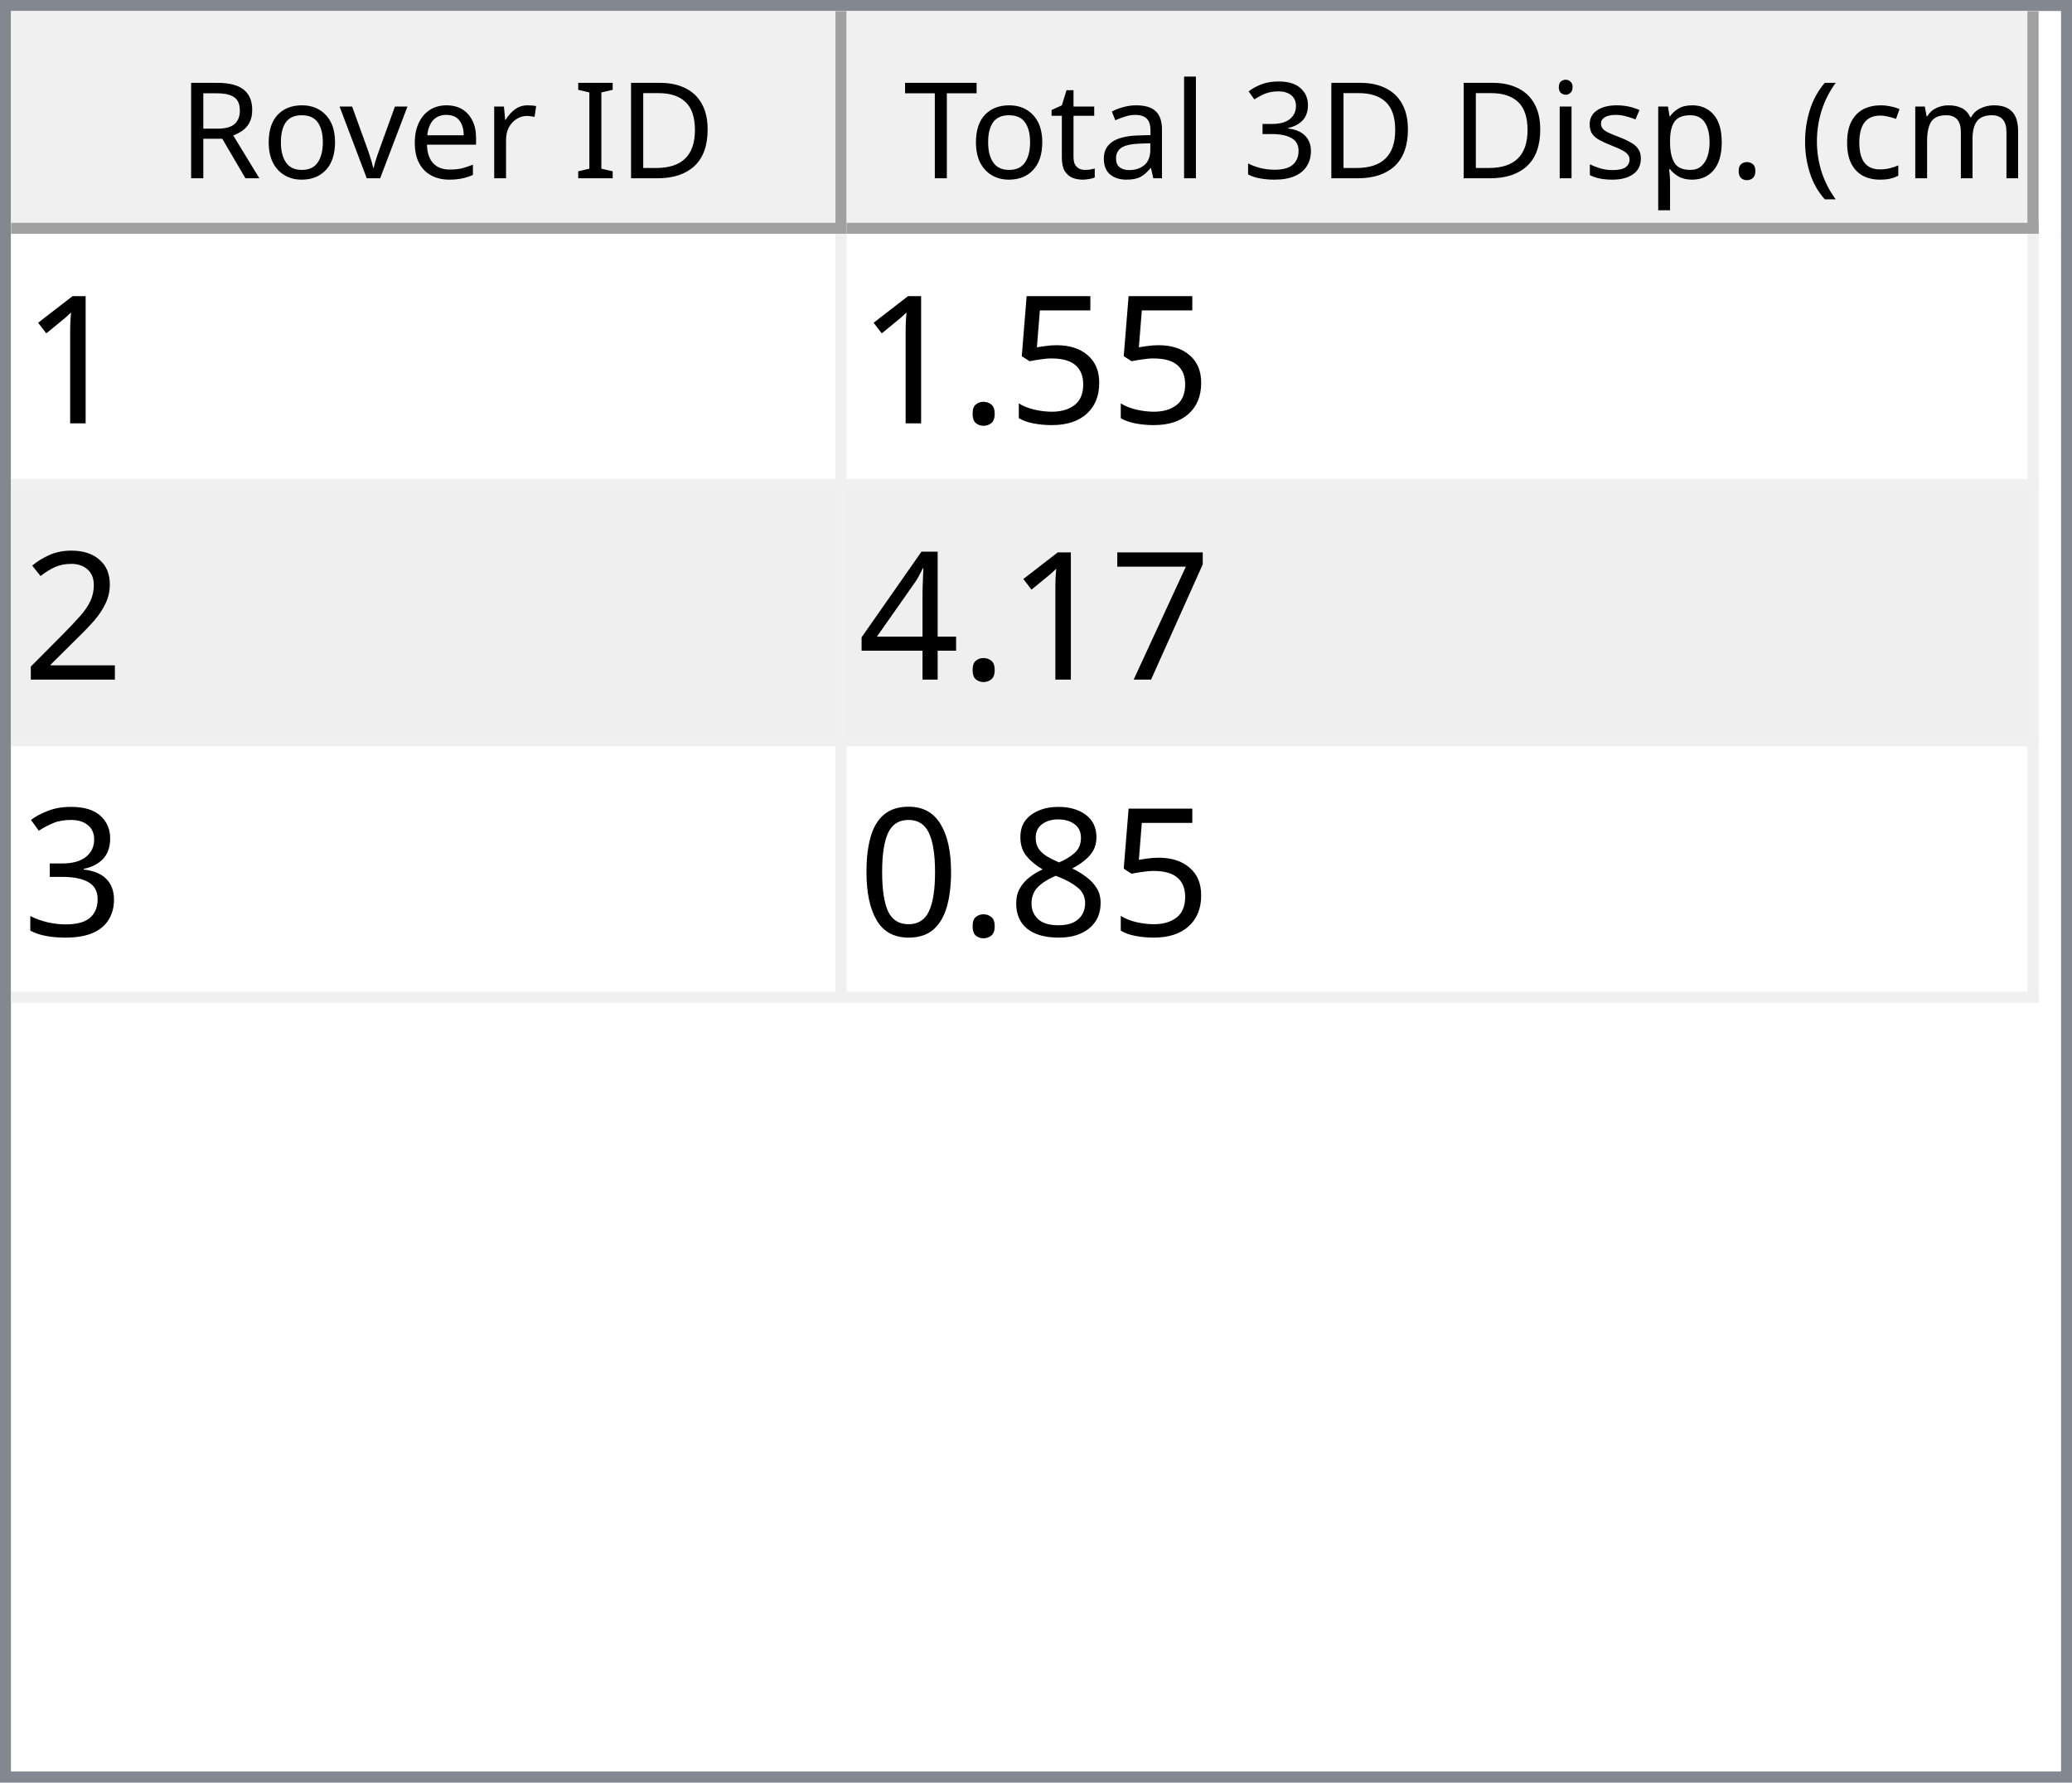
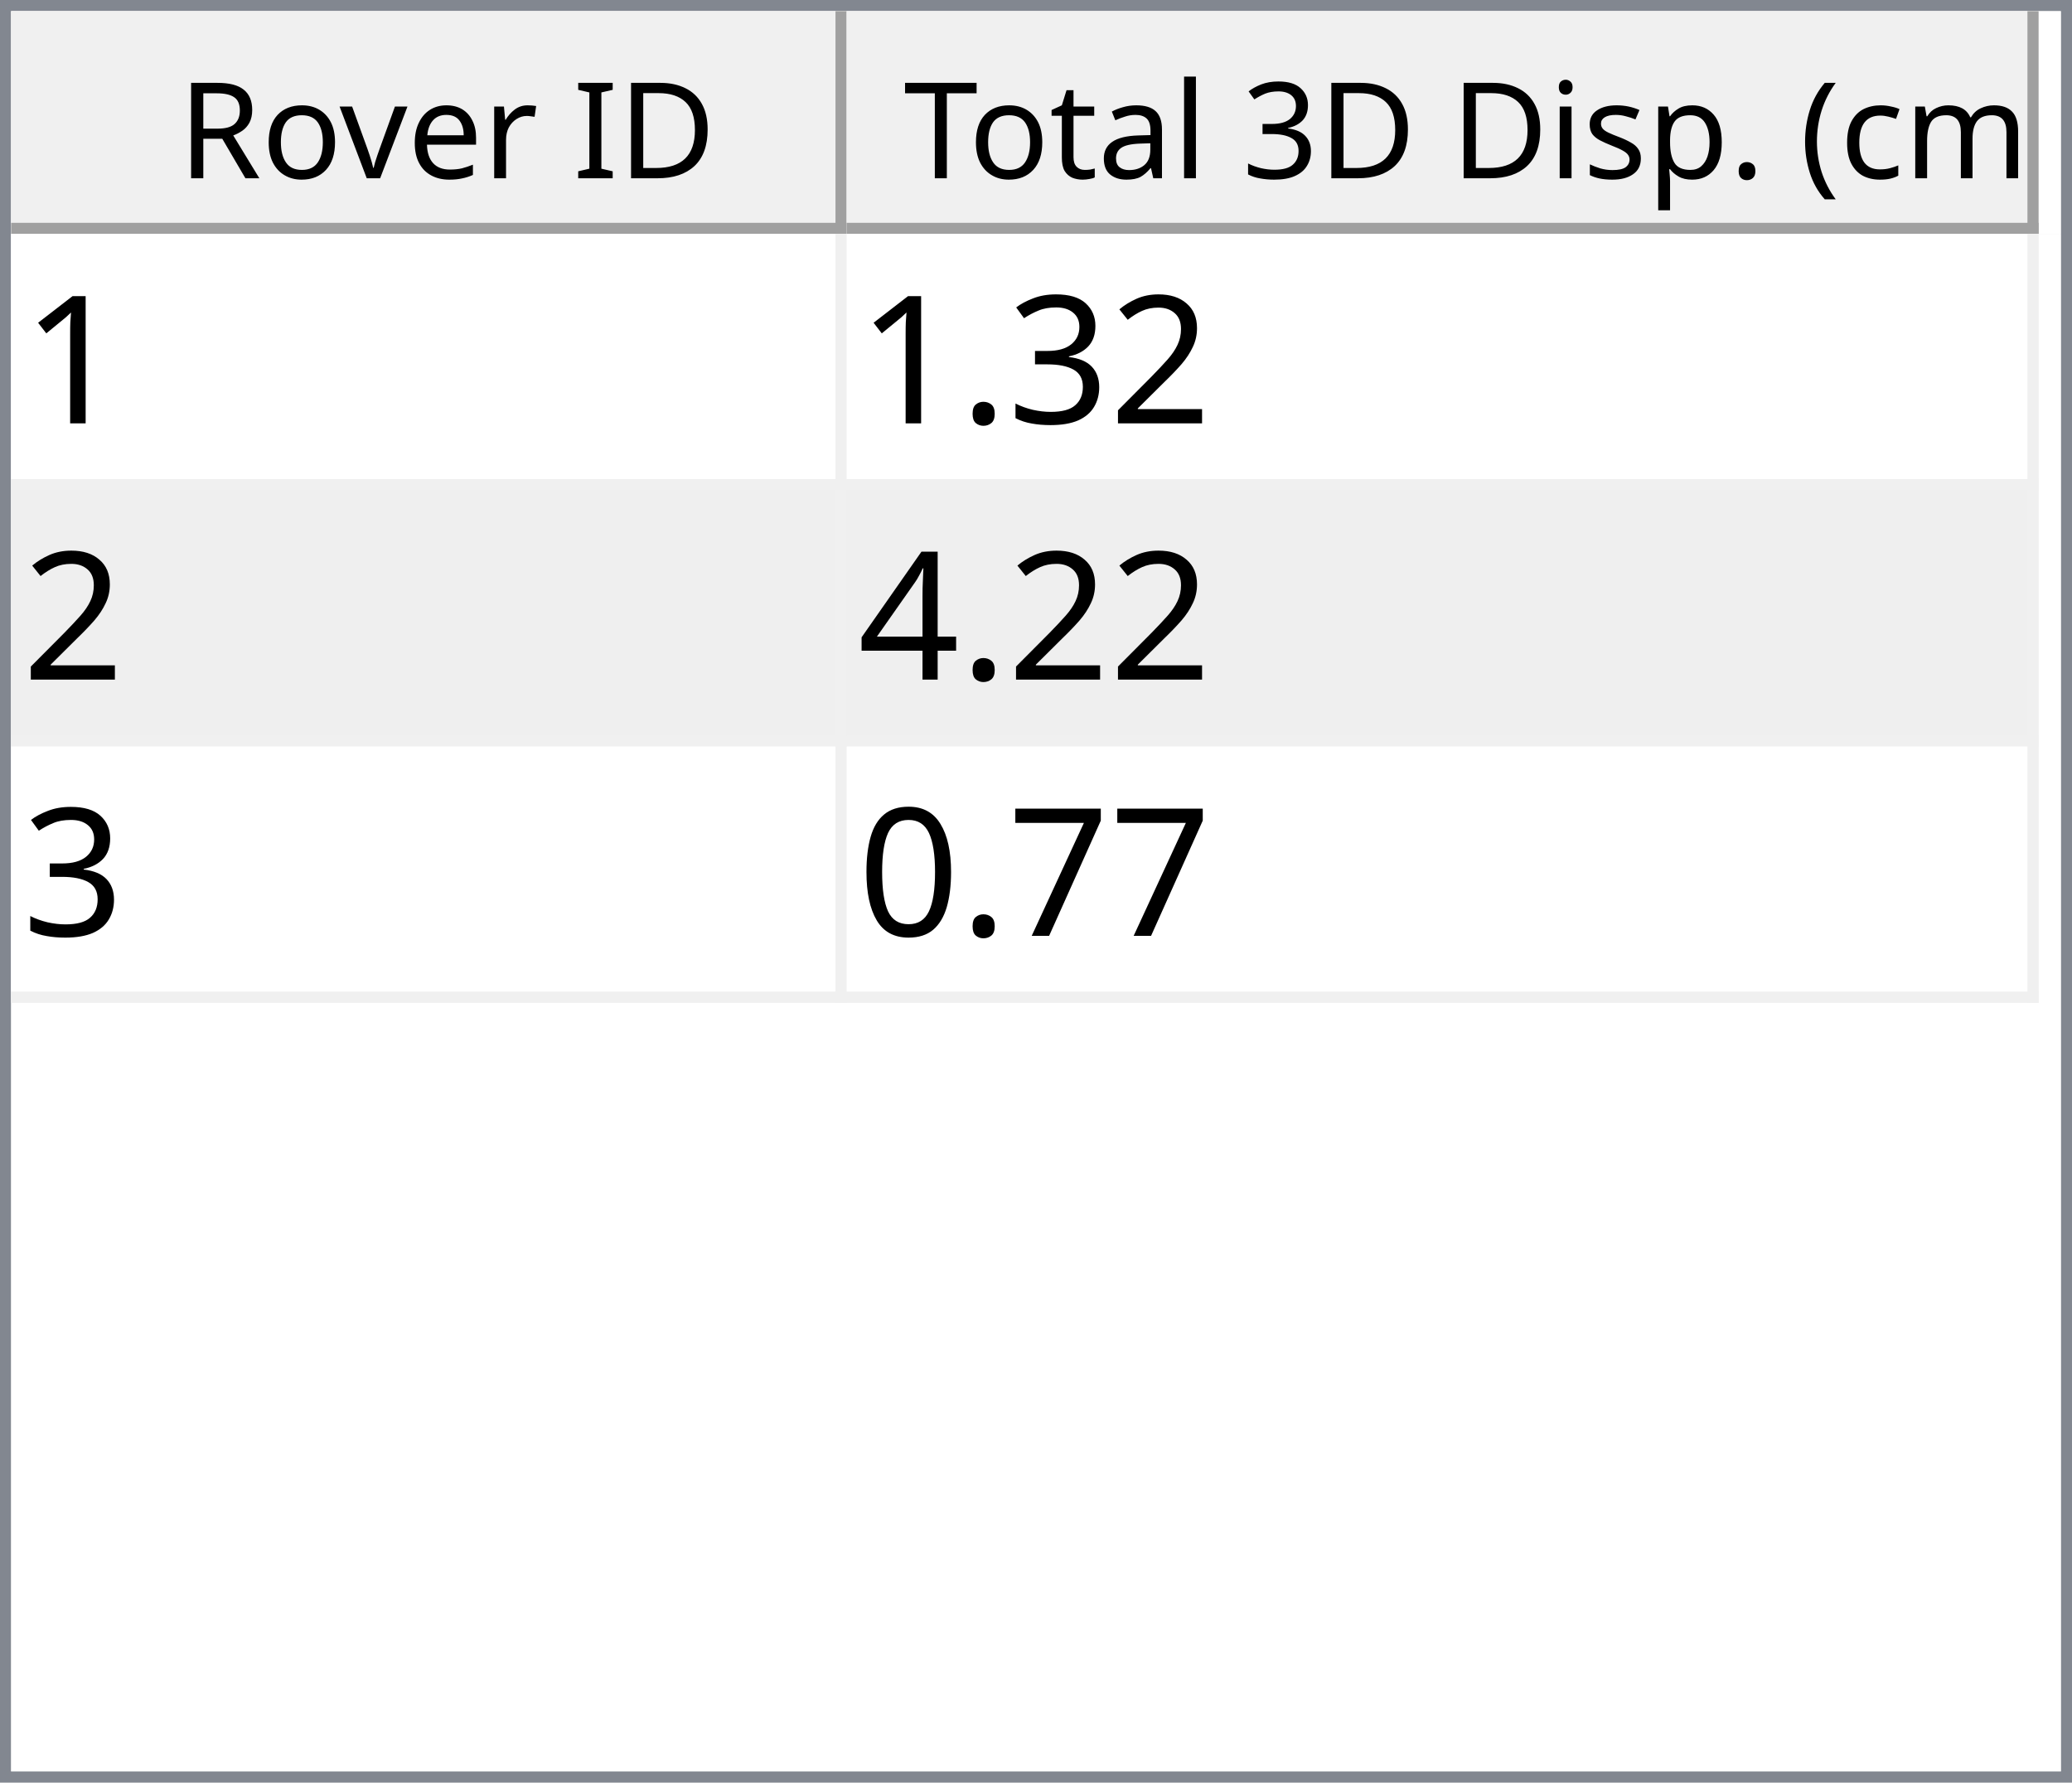
<svg xmlns="http://www.w3.org/2000/svg" style="fill-opacity:1; color-rendering:auto; color-interpolation:auto; text-rendering:auto; stroke:black; stroke-linecap:square; stroke-miterlimit:10; shape-rendering:auto; stroke-opacity:1; fill:black; stroke-dasharray:none; font-weight:normal; stroke-width:1; font-family:'Dialog'; font-style:normal; stroke-linejoin:miter; font-size:12px; stroke-dashoffset:0; image-rendering:auto;" width="186" height="160">
  <defs id="genericDefs" />
  <g>
    <defs id="defs1">
      <clipPath clipPathUnits="userSpaceOnUse" id="clipPath1">
        <path d="M0 0 L186 0 L186 160 L0 160 L0 0 Z" />
      </clipPath>
      <clipPath clipPathUnits="userSpaceOnUse" id="clipPath2">
        <path d="M0 0 L0 160 L186 160 L186 0 Z" />
      </clipPath>
      <clipPath clipPathUnits="userSpaceOnUse" id="clipPath3">
        <path d="M0 0 L0 20 L184 20 L184 0 Z" />
      </clipPath>
      <clipPath clipPathUnits="userSpaceOnUse" id="clipPath4">
        <path d="M0 0 L0 20 L75 20 L75 0 Z" />
      </clipPath>
      <clipPath clipPathUnits="userSpaceOnUse" id="clipPath5">
        <path d="M1 1 L1 19 L74 19 L74 1 Z" />
      </clipPath>
      <clipPath clipPathUnits="userSpaceOnUse" id="clipPath6">
        <path d="M0 0 L0 18 L73 18 L73 0 Z" />
      </clipPath>
      <clipPath clipPathUnits="userSpaceOnUse" id="clipPath7">
        <path d="M-0.5 -0.5 L-0.5 19.5 L74.5 19.5 L74.5 -0.5 Z" />
      </clipPath>
      <clipPath clipPathUnits="userSpaceOnUse" id="clipPath8">
        <path d="M0 0 L0 20 L107 20 L107 0 Z" />
      </clipPath>
      <clipPath clipPathUnits="userSpaceOnUse" id="clipPath9">
        <path d="M1 1 L1 19 L106 19 L106 1 Z" />
      </clipPath>
      <clipPath clipPathUnits="userSpaceOnUse" id="clipPath10">
        <path d="M0 0 L0 18 L105 18 L105 0 Z" />
      </clipPath>
      <clipPath clipPathUnits="userSpaceOnUse" id="clipPath11">
        <path d="M-0.5 -0.5 L-0.5 19.5 L106.5 19.5 L106.5 -0.5 Z" />
      </clipPath>
      <clipPath clipPathUnits="userSpaceOnUse" id="clipPath12">
        <path d="M0 0 L0 138 L184 138 L184 0 Z" />
      </clipPath>
      <clipPath clipPathUnits="userSpaceOnUse" id="clipPath13">
        <path d="M0 0 L0 69 L182 69 L182 0 Z" />
      </clipPath>
      <clipPath clipPathUnits="userSpaceOnUse" id="clipPath14">
        <path d="M-0.5 -0.5 L-0.5 68.5 L181.5 68.5 L181.5 -0.5 Z" />
      </clipPath>
      <clipPath clipPathUnits="userSpaceOnUse" id="clipPath15">
        <path d="M0 0 L0 22 L74 22 L74 0 Z" />
      </clipPath>
      <clipPath clipPathUnits="userSpaceOnUse" id="clipPath16">
        <path d="M0 0 L0 22 L106 22 L106 0 Z" />
      </clipPath>
      <font horiz-adv-x="64.551" id="font1">
        <font-face ascent="107.91" descent="25.098" units-per-em="100" style="font-style:normal; font-family:Segoe UI; font-weight:normal;" />
        <missing-glyph horiz-adv-x="64.551" d="M8.109 0 L8.109 68.266 L56.453 68.266 L56.453 0 L8.109 0 ZM15.328 7.234 L49.219 7.234 L49.219 61.031 L15.328 61.031 L15.328 7.234 Z" />
        <glyph unicode="D" horiz-adv-x="70.117" d="M9.188 0 L9.188 70.016 L28.516 70.016 Q65.531 70.016 65.531 35.891 Q65.531 19.672 55.25 9.836 Q44.969 0 27.734 0 L9.188 0 ZM17.391 62.594 L17.391 7.422 L27.828 7.422 Q41.609 7.422 49.273 14.797 Q56.938 22.172 56.938 35.688 Q56.938 62.594 28.328 62.594 L17.391 62.594 Z" />
        <glyph unicode="I" horiz-adv-x="26.611" d="M17.391 0 L9.188 0 L9.188 70.016 L17.391 70.016 L17.391 0 Z" />
        <glyph unicode=" " horiz-adv-x="27.393" d="" />
        <glyph unicode="r" horiz-adv-x="34.766" d="M34.188 41.891 Q32.078 43.5 28.125 43.5 Q23 43.5 19.555 38.672 Q16.109 33.844 16.109 25.484 L16.109 0 L8.109 0 L8.109 50 L16.109 50 L16.109 39.703 L16.312 39.703 Q18.016 44.969 21.531 47.922 Q25.047 50.875 29.391 50.875 Q32.516 50.875 34.188 50.203 L34.188 41.891 Z" />
        <glyph unicode="e" horiz-adv-x="52.295" d="M48.297 23 L12.984 23 Q13.188 14.656 17.484 10.109 Q21.781 5.562 29.297 5.562 Q37.75 5.562 44.828 11.141 L44.828 3.609 Q38.234 -1.172 27.391 -1.172 Q16.797 -1.172 10.742 5.641 Q4.688 12.453 4.688 24.812 Q4.688 36.469 11.305 43.82 Q17.922 51.172 27.734 51.172 Q37.547 51.172 42.922 44.828 Q48.297 38.484 48.297 27.203 L48.297 23 ZM40.094 29.781 Q40.047 36.719 36.75 40.578 Q33.453 44.438 27.594 44.438 Q21.922 44.438 17.969 40.383 Q14.016 36.328 13.094 29.781 L40.094 29.781 Z" />
        <glyph unicode="v" horiz-adv-x="47.9" d="M47.406 50 L27.484 0 L19.625 0 L0.688 50 L9.469 50 L22.172 13.672 Q23.578 9.672 23.922 6.688 L24.125 6.688 Q24.609 10.453 25.688 13.484 L38.969 50 L47.406 50 Z" />
        <glyph unicode="o" horiz-adv-x="58.594" d="M29 -1.172 Q17.922 -1.172 11.305 5.836 Q4.688 12.844 4.688 24.422 Q4.688 37.016 11.57 44.094 Q18.453 51.172 30.172 51.172 Q41.359 51.172 47.633 44.289 Q53.906 37.406 53.906 25.203 Q53.906 13.234 47.141 6.031 Q40.375 -1.172 29 -1.172 ZM29.594 44.438 Q21.875 44.438 17.383 39.188 Q12.891 33.938 12.891 24.703 Q12.891 15.828 17.43 10.695 Q21.969 5.562 29.594 5.562 Q37.359 5.562 41.531 10.594 Q45.703 15.625 45.703 24.906 Q45.703 34.281 41.531 39.359 Q37.359 44.438 29.594 44.438 Z" />
        <glyph unicode="R" horiz-adv-x="59.814" d="M59.375 0 L49.609 0 L37.891 19.625 Q36.281 22.359 34.766 24.289 Q33.25 26.219 31.664 27.438 Q30.078 28.656 28.25 29.219 Q26.422 29.781 24.125 29.781 L17.391 29.781 L17.391 0 L9.188 0 L9.188 70.016 L30.078 70.016 Q34.672 70.016 38.555 68.867 Q42.438 67.719 45.289 65.375 Q48.141 63.031 49.758 59.547 Q51.375 56.062 51.375 51.375 Q51.375 47.703 50.273 44.656 Q49.172 41.609 47.148 39.211 Q45.125 36.812 42.266 35.133 Q39.406 33.453 35.844 32.516 L35.844 32.328 Q37.594 31.547 38.891 30.547 Q40.188 29.547 41.359 28.18 Q42.531 26.812 43.68 25.078 Q44.828 23.344 46.234 21.047 L59.375 0 ZM17.391 62.594 L17.391 37.203 L28.516 37.203 Q31.594 37.203 34.203 38.133 Q36.812 39.062 38.719 40.797 Q40.625 42.531 41.703 45.047 Q42.781 47.562 42.781 50.688 Q42.781 56.297 39.141 59.445 Q35.5 62.594 28.609 62.594 L17.391 62.594 Z" />
        <glyph unicode=")" horiz-adv-x="30.176" d="M8.297 -15.922 L1.172 -15.922 Q16.406 2.344 16.406 26.812 Q16.406 51.469 1.078 70.016 L8.297 70.016 Q23.531 52.156 23.531 26.703 Q23.531 1.375 8.297 -15.922 Z" />
        <glyph unicode="m" horiz-adv-x="86.133" d="M79.109 0 L71.094 0 L71.094 28.719 Q71.094 37.016 68.531 40.727 Q65.969 44.438 59.906 44.438 Q54.781 44.438 51.195 39.75 Q47.609 35.062 47.609 28.516 L47.609 0 L39.594 0 L39.594 29.688 Q39.594 44.438 28.219 44.438 Q22.953 44.438 19.531 40.016 Q16.109 35.594 16.109 28.516 L16.109 0 L8.109 0 L8.109 50 L16.109 50 L16.109 42.094 L16.312 42.094 Q21.625 51.172 31.844 51.172 Q36.969 51.172 40.773 48.312 Q44.578 45.453 46 40.828 Q51.562 51.172 62.594 51.172 Q79.109 51.172 79.109 30.812 L79.109 0 Z" />
        <glyph unicode="c" horiz-adv-x="46.191" d="M42.188 2.297 Q36.422 -1.172 28.516 -1.172 Q17.828 -1.172 11.258 5.789 Q4.688 12.75 4.688 23.828 Q4.688 36.188 11.766 43.68 Q18.844 51.172 30.672 51.172 Q37.25 51.172 42.281 48.734 L42.281 40.531 Q36.719 44.438 30.375 44.438 Q22.703 44.438 17.797 38.945 Q12.891 33.453 12.891 24.516 Q12.891 15.719 17.508 10.641 Q22.125 5.562 29.891 5.562 Q36.422 5.562 42.188 9.906 L42.188 2.297 Z" />
        <glyph unicode="(" horiz-adv-x="30.176" d="M29.109 -15.922 L21.969 -15.922 Q6.844 1.375 6.844 26.703 Q6.844 52.156 21.969 70.016 L29.203 70.016 Q13.875 51.469 13.875 26.812 Q13.875 2.344 29.109 -15.922 Z" />
        <glyph unicode="." horiz-adv-x="21.68" d="M10.891 -1.078 Q8.641 -1.078 7.055 0.539 Q5.469 2.156 5.469 4.391 Q5.469 6.641 7.055 8.273 Q8.641 9.906 10.891 9.906 Q13.188 9.906 14.797 8.273 Q16.406 6.641 16.406 4.391 Q16.406 2.156 14.797 0.539 Q13.188 -1.078 10.891 -1.078 Z" />
        <glyph unicode="p" horiz-adv-x="58.789" d="M16.312 7.234 L16.109 7.234 L16.109 -23 L8.109 -23 L8.109 50 L16.109 50 L16.109 41.219 L16.312 41.219 Q22.219 51.172 33.594 51.172 Q43.266 51.172 48.688 44.461 Q54.109 37.75 54.109 26.469 Q54.109 13.922 48 6.375 Q41.891 -1.172 31.297 -1.172 Q21.578 -1.172 16.312 7.234 ZM16.109 27.391 L16.109 20.406 Q16.109 14.203 20.141 9.883 Q24.172 5.562 30.375 5.562 Q37.641 5.562 41.773 11.133 Q45.906 16.703 45.906 26.609 Q45.906 34.969 42.047 39.703 Q38.188 44.438 31.594 44.438 Q24.609 44.438 20.359 39.578 Q16.109 34.719 16.109 27.391 Z" />
        <glyph unicode="s" horiz-adv-x="42.432" d="M5.078 1.812 L5.078 10.406 Q11.625 5.562 19.484 5.562 Q30.031 5.562 30.031 12.594 Q30.031 14.594 29.125 15.992 Q28.219 17.391 26.68 18.461 Q25.141 19.531 23.07 20.383 Q21 21.234 18.609 22.172 Q15.281 23.484 12.766 24.828 Q10.25 26.172 8.57 27.859 Q6.891 29.547 6.031 31.695 Q5.172 33.844 5.172 36.719 Q5.172 40.234 6.789 42.945 Q8.406 45.656 11.086 47.484 Q13.766 49.312 17.211 50.242 Q20.656 51.172 24.312 51.172 Q30.812 51.172 35.938 48.922 L35.938 40.828 Q30.422 44.438 23.25 44.438 Q21 44.438 19.195 43.922 Q17.391 43.406 16.094 42.477 Q14.797 41.547 14.086 40.258 Q13.375 38.969 13.375 37.406 Q13.375 35.453 14.086 34.133 Q14.797 32.812 16.164 31.789 Q17.531 30.766 19.484 29.938 Q21.438 29.109 23.922 28.125 Q27.25 26.859 29.883 25.516 Q32.516 24.172 34.375 22.484 Q36.234 20.797 37.234 18.602 Q38.234 16.406 38.234 13.375 Q38.234 9.672 36.602 6.938 Q34.969 4.203 32.234 2.398 Q29.5 0.594 25.93 -0.289 Q22.359 -1.172 18.453 -1.172 Q10.75 -1.172 5.078 1.812 Z" />
        <glyph unicode="i" horiz-adv-x="24.219" d="M12.203 62.703 Q10.062 62.703 8.547 64.164 Q7.031 65.625 7.031 67.875 Q7.031 70.125 8.547 71.609 Q10.062 73.094 12.203 73.094 Q14.406 73.094 15.945 71.609 Q17.484 70.125 17.484 67.875 Q17.484 65.719 15.945 64.211 Q14.406 62.703 12.203 62.703 ZM16.109 0 L8.109 0 L8.109 50 L16.109 50 L16.109 0 Z" />
        <glyph unicode="3" horiz-adv-x="53.906" d="M46.531 19.828 Q46.531 15.094 44.75 11.211 Q42.969 7.328 39.719 4.57 Q36.469 1.812 31.93 0.297 Q27.391 -1.219 21.922 -1.219 Q11.922 -1.219 6 2.594 L6 11.188 Q13.094 5.609 22.219 5.609 Q25.875 5.609 28.828 6.539 Q31.781 7.469 33.906 9.227 Q36.031 10.984 37.18 13.477 Q38.328 15.969 38.328 19.094 Q38.328 32.812 18.797 32.812 L12.984 32.812 L12.984 39.594 L18.5 39.594 Q35.797 39.594 35.797 52.484 Q35.797 64.406 22.609 64.406 Q15.188 64.406 8.688 59.422 L8.688 67.188 Q15.375 71.188 24.609 71.188 Q29 71.188 32.57 69.969 Q36.141 68.75 38.68 66.555 Q41.219 64.359 42.609 61.281 Q44 58.203 44 54.5 Q44 40.672 30.031 36.719 L30.031 36.531 Q33.594 36.141 36.625 34.797 Q39.656 33.453 41.852 31.305 Q44.047 29.156 45.289 26.25 Q46.531 23.344 46.531 19.828 Z" />
        <glyph unicode="l" horiz-adv-x="24.219" d="M16.109 0 L8.109 0 L8.109 74.031 L16.109 74.031 L16.109 0 Z" />
        <glyph unicode="a" horiz-adv-x="50.879" d="M43.891 0 L35.891 0 L35.891 7.812 L35.688 7.812 Q30.469 -1.172 20.312 -1.172 Q12.844 -1.172 8.617 2.781 Q4.391 6.734 4.391 13.281 Q4.391 27.297 20.906 29.594 L35.891 31.688 Q35.891 44.438 25.594 44.438 Q16.547 44.438 9.281 38.281 L9.281 46.484 Q16.656 51.172 26.266 51.172 Q43.891 51.172 43.891 32.516 L43.891 0 ZM35.891 25.297 L23.828 23.641 Q18.266 22.859 15.43 20.875 Q12.594 18.891 12.594 13.875 Q12.594 10.203 15.211 7.883 Q17.828 5.562 22.172 5.562 Q28.125 5.562 32.008 9.742 Q35.891 13.922 35.891 20.312 L35.891 25.297 Z" />
        <glyph unicode="t" horiz-adv-x="33.887" d="M31.297 0.484 Q28.469 -1.078 23.828 -1.078 Q10.688 -1.078 10.688 13.578 L10.688 43.172 L2.094 43.172 L2.094 50 L10.688 50 L10.688 62.203 L18.703 64.797 L18.703 50 L31.297 50 L31.297 43.172 L18.703 43.172 L18.703 14.984 Q18.703 9.969 20.414 7.82 Q22.125 5.672 26.078 5.672 Q29.109 5.672 31.297 7.328 L31.297 0.484 Z" />
        <glyph unicode="T" horiz-adv-x="52.393" d="M50.594 62.594 L30.375 62.594 L30.375 0 L22.172 0 L22.172 62.594 L2 62.594 L2 70.016 L50.594 70.016 L50.594 62.594 Z" />
      </font>
      <font horiz-adv-x="75.0" id="font2">
        <font-face ascent="100.537" descent="21.973" units-per-em="100" style="font-style:normal; font-family:sans-serif; font-weight:normal;" />
        <missing-glyph horiz-adv-x="75.0" d="M12.5 0 L12.5 62.5 L62.5 62.5 L62.5 0 L12.5 0 ZM14.062 1.562 L60.938 1.562 L60.938 60.938 L14.062 60.938 L14.062 1.562 Z" />
        <glyph unicode="1" horiz-adv-x="55.615" d="M37.25 0 L28.469 0 L28.469 56 Q25.297 52.984 20.141 49.953 Q14.984 46.922 10.891 45.406 L10.891 53.906 Q18.266 57.375 23.781 62.305 Q29.297 67.234 31.594 71.875 L37.25 71.875 L37.25 0 Z" />
-         <glyph unicode="5" horiz-adv-x="55.615" d="M4.156 18.75 L13.375 19.531 Q14.406 12.797 18.141 9.398 Q21.875 6 27.156 6 Q33.5 6 37.891 10.789 Q42.281 15.578 42.281 23.484 Q42.281 31 38.062 35.352 Q33.844 39.703 27 39.703 Q22.75 39.703 19.336 37.773 Q15.922 35.844 13.969 32.766 L5.719 33.844 L12.641 70.609 L48.25 70.609 L48.25 62.203 L19.672 62.203 L15.828 42.969 Q22.266 47.469 29.344 47.469 Q38.719 47.469 45.164 40.969 Q51.609 34.469 51.609 24.266 Q51.609 14.547 45.953 7.469 Q39.062 -1.219 27.156 -1.219 Q17.391 -1.219 11.211 4.25 Q5.031 9.719 4.156 18.75 Z" />
+         <glyph unicode="2" horiz-adv-x="55.615" d="M50.344 8.453 L50.344 0 L3.031 0 Q2.938 3.172 4.047 6.109 Q5.859 10.938 9.836 15.625 Q13.812 20.312 21.344 26.469 Q33.016 36.031 37.117 41.625 Q41.219 47.219 41.219 52.203 Q41.219 57.422 37.477 61.008 Q33.734 64.594 27.734 64.594 Q21.391 64.594 17.578 60.789 Q13.766 56.984 13.719 50.25 L4.688 51.172 Q5.609 61.281 11.664 66.578 Q17.719 71.875 27.938 71.875 Q38.234 71.875 44.242 66.164 Q50.25 60.453 50.25 52 Q50.25 47.703 48.492 43.555 Q46.734 39.406 42.656 34.812 Q38.578 30.219 29.109 22.219 Q21.188 15.578 18.945 13.211 Q16.703 10.844 15.234 8.453 L50.344 8.453 Z" />
+         <glyph unicode="3" horiz-adv-x="55.615" d="M4.203 18.891 L12.984 20.062 Q14.5 12.594 18.141 9.297 Q21.781 6 27 6 Q33.203 6 37.477 10.297 Q41.75 14.594 41.75 20.953 Q41.75 27 37.797 30.93 Q33.844 34.859 27.734 34.859 Q25.25 34.859 21.531 33.891 L22.516 41.609 Q23.391 41.5 23.922 41.5 Q29.547 41.5 34.039 44.43 Q38.531 47.359 38.531 53.469 Q38.531 58.297 35.258 61.477 Q31.984 64.656 26.812 64.656 Q21.688 64.656 18.266 61.43 Q14.844 58.203 13.875 51.766 L5.078 53.328 Q6.688 62.156 12.398 67.016 Q18.109 71.875 26.609 71.875 Q32.469 71.875 37.398 69.359 Q42.328 66.844 44.945 62.5 Q47.562 58.156 47.562 53.266 Q47.562 48.641 45.07 44.828 Q42.578 41.016 37.703 38.766 Q44.047 37.312 47.562 32.695 Q51.078 28.078 51.078 21.141 Q51.078 11.766 44.242 5.25 Q37.406 -1.266 26.953 -1.266 Q17.531 -1.266 11.305 4.352 Q5.078 9.969 4.203 18.891 Z" />
        <glyph unicode="." horiz-adv-x="27.783" d="M9.078 0 L9.078 10.016 L19.094 10.016 L19.094 0 L9.078 0 Z" />
-         <glyph unicode="2" horiz-adv-x="55.615" d="M50.344 8.453 L50.344 0 L3.031 0 Q2.938 3.172 4.047 6.109 Q5.859 10.938 9.836 15.625 Q13.812 20.312 21.344 26.469 Q33.016 36.031 37.117 41.625 Q41.219 47.219 41.219 52.203 Q41.219 57.422 37.477 61.008 Q33.734 64.594 27.734 64.594 Q21.391 64.594 17.578 60.789 Q13.766 56.984 13.719 50.25 L4.688 51.172 Q5.609 61.281 11.664 66.578 Q17.719 71.875 27.938 71.875 Q38.234 71.875 44.242 66.164 Q50.25 60.453 50.25 52 Q50.25 47.703 48.492 43.555 Q46.734 39.406 42.656 34.812 Q38.578 30.219 29.109 22.219 Q21.188 15.578 18.945 13.211 Q16.703 10.844 15.234 8.453 L50.344 8.453 Z" />
+         <glyph unicode="4" horiz-adv-x="55.615" d="M32.328 0 L32.328 17.141 L1.266 17.141 L1.266 25.203 L33.938 71.578 L41.109 71.578 L41.109 25.203 L50.781 25.203 L50.781 17.141 L41.109 17.141 L41.109 0 L32.328 0 ZM32.328 25.203 L32.328 57.469 L9.906 25.203 L32.328 25.203 Z" />
        <glyph unicode="7" horiz-adv-x="55.615" d="M4.734 62.203 L4.734 70.656 L51.078 70.656 L51.078 63.812 Q44.234 56.547 37.523 44.484 Q30.812 32.422 27.156 19.672 Q24.516 10.688 23.781 0 L14.75 0 Q14.891 8.453 18.062 20.414 Q21.234 32.375 27.172 43.484 Q33.109 54.594 39.797 62.203 L4.734 62.203 Z" />
-         <glyph unicode="4" horiz-adv-x="55.615" d="M32.328 0 L32.328 17.141 L1.266 17.141 L1.266 25.203 L33.938 71.578 L41.109 71.578 L41.109 25.203 L50.781 25.203 L50.781 17.141 L41.109 17.141 L41.109 0 L32.328 0 ZM32.328 25.203 L32.328 57.469 L9.906 25.203 L32.328 25.203 Z" />
-         <glyph unicode="3" horiz-adv-x="55.615" d="M4.203 18.891 L12.984 20.062 Q14.5 12.594 18.141 9.297 Q21.781 6 27 6 Q33.203 6 37.477 10.297 Q41.75 14.594 41.75 20.953 Q41.75 27 37.797 30.93 Q33.844 34.859 27.734 34.859 Q25.25 34.859 21.531 33.891 L22.516 41.609 Q23.391 41.5 23.922 41.5 Q29.547 41.5 34.039 44.43 Q38.531 47.359 38.531 53.469 Q38.531 58.297 35.258 61.477 Q31.984 64.656 26.812 64.656 Q21.688 64.656 18.266 61.43 Q14.844 58.203 13.875 51.766 L5.078 53.328 Q6.688 62.156 12.398 67.016 Q18.109 71.875 26.609 71.875 Q32.469 71.875 37.398 69.359 Q42.328 66.844 44.945 62.5 Q47.562 58.156 47.562 53.266 Q47.562 48.641 45.07 44.828 Q42.578 41.016 37.703 38.766 Q44.047 37.312 47.562 32.695 Q51.078 28.078 51.078 21.141 Q51.078 11.766 44.242 5.25 Q37.406 -1.266 26.953 -1.266 Q17.531 -1.266 11.305 4.352 Q5.078 9.969 4.203 18.891 Z" />
-         <glyph unicode="8" horiz-adv-x="55.615" d="M17.672 38.812 Q12.203 40.828 9.57 44.539 Q6.938 48.25 6.938 53.422 Q6.938 61.234 12.555 66.555 Q18.172 71.875 27.484 71.875 Q36.859 71.875 42.578 66.43 Q48.297 60.984 48.297 53.172 Q48.297 48.188 45.68 44.508 Q43.062 40.828 37.75 38.812 Q44.344 36.672 47.781 31.883 Q51.219 27.094 51.219 20.453 Q51.219 11.281 44.727 5.031 Q38.234 -1.219 27.641 -1.219 Q17.047 -1.219 10.547 5.055 Q4.047 11.328 4.047 20.703 Q4.047 27.688 7.594 32.398 Q11.141 37.109 17.672 38.812 ZM15.922 53.719 Q15.922 48.641 19.195 45.414 Q22.469 42.188 27.688 42.188 Q32.766 42.188 36.016 45.383 Q39.266 48.578 39.266 53.219 Q39.266 58.062 35.914 61.359 Q32.562 64.656 27.594 64.656 Q22.562 64.656 19.242 61.43 Q15.922 58.203 15.922 53.719 ZM13.094 20.656 Q13.094 16.891 14.875 13.375 Q16.656 9.859 20.172 7.93 Q23.688 6 27.734 6 Q34.031 6 38.133 10.055 Q42.234 14.109 42.234 20.359 Q42.234 26.703 38.016 30.859 Q33.797 35.016 27.438 35.016 Q21.234 35.016 17.164 30.914 Q13.094 26.812 13.094 20.656 Z" />
        <glyph unicode="0" horiz-adv-x="55.615" d="M4.156 35.297 Q4.156 48 6.766 55.742 Q9.375 63.484 14.523 67.68 Q19.672 71.875 27.484 71.875 Q33.25 71.875 37.594 69.555 Q41.938 67.234 44.773 62.867 Q47.609 58.5 49.219 52.227 Q50.828 45.953 50.828 35.297 Q50.828 22.703 48.242 14.969 Q45.656 7.234 40.508 3.008 Q35.359 -1.219 27.484 -1.219 Q17.141 -1.219 11.234 6.203 Q4.156 15.141 4.156 35.297 ZM13.188 35.297 Q13.188 17.672 17.312 11.836 Q21.438 6 27.484 6 Q33.547 6 37.672 11.859 Q41.797 17.719 41.797 35.297 Q41.797 52.984 37.672 58.789 Q33.547 64.594 27.391 64.594 Q21.344 64.594 17.719 59.469 Q13.188 52.938 13.188 35.297 Z" />
      </font>
    </defs>
    <g style="fill:white; stroke:white;">
      <rect x="0" y="0" width="186" style="clip-path:url(#clipPath1); stroke:none;" height="160" />
    </g>
    <g style="fill:white; text-rendering:optimizeSpeed; color-rendering:optimizeSpeed; image-rendering:optimizeSpeed; shape-rendering:crispEdges; stroke:white; color-interpolation:sRGB;">
      <rect x="0" width="186" height="160" y="0" style="stroke:none;" />
      <path style="stroke:none;" d="M0 160 L186 160 L186 0 L0 0 Z" />
    </g>
    <g style="fill:rgb(240,240,240); font-family:'Segoe UI'; stroke:rgb(240,240,240);">
      <rect x="0" y="0" width="186" style="clip-path:url(#clipPath2); stroke:none;" height="160" />
    </g>
    <g style="fill:rgb(130,135,144); font-family:'Segoe UI'; stroke:rgb(130,135,144);">
      <path d="M0 0 L186 0 L186 160 L0 160 L0 0 ZM1 1 L185 1 L185 159 L1 159 L1 1 Z" style="fill-rule:evenodd; clip-path:url(#clipPath2); stroke:none;" />
    </g>
    <g style="fill:white; font-family:'Segoe UI'; stroke:white;" transform="translate(1,1)">
      <rect x="0" y="0" width="184" style="clip-path:url(#clipPath3); stroke:none;" height="20" />
    </g>
    <g style="fill:rgb(240,240,240); font-family:'Segoe UI'; stroke:rgb(240,240,240);" transform="translate(1,1)">
      <rect x="0" y="0" width="75" style="clip-path:url(#clipPath4); stroke:none;" height="20" />
    </g>
    <g style="font-family:'Segoe UI';" transform="translate(2,2)">
      <text x="14" xml:space="preserve" y="14" style="clip-path:url(#clipPath6); stroke:none;">Rover ID</text>
    </g>
    <g style="fill:rgb(160,160,160); font-family:'Segoe UI'; stroke:rgb(160,160,160); stroke-linejoin:bevel;" transform="translate(1.5,1.5)">
      <line x1="74" x2="74" y1="0" style="fill:none; clip-path:url(#clipPath7);" y2="19" />
    </g>
    <g style="fill:rgb(160,160,160); font-family:'Segoe UI'; stroke:rgb(160,160,160); stroke-linejoin:bevel;" transform="matrix(1,0,0,1,1,1) translate(0.5,0.5)">
      <line x1="0" x2="74" y1="19" style="fill:none; clip-path:url(#clipPath7);" y2="19" />
    </g>
    <g style="fill:rgb(240,240,240); font-family:'Segoe UI'; stroke:rgb(240,240,240);" transform="translate(76,1)">
      <rect x="0" y="0" width="107" style="clip-path:url(#clipPath8); stroke:none;" height="20" />
    </g>
    <g style="font-family:'Segoe UI';" transform="translate(77,2)">
      <text x="1" xml:space="preserve" y="14" style="clip-path:url(#clipPath10); stroke:none;"> Total 3D Disp. (cm)</text>
    </g>
    <g style="fill:rgb(160,160,160); font-family:'Segoe UI'; stroke:rgb(160,160,160); stroke-linejoin:bevel;" transform="translate(76.5,1.5)">
      <line x1="106" x2="106" y1="0" style="fill:none; clip-path:url(#clipPath11);" y2="19" />
    </g>
    <g style="fill:rgb(160,160,160); font-family:'Segoe UI'; stroke:rgb(160,160,160); stroke-linejoin:bevel;" transform="matrix(1,0,0,1,76,1) translate(0.5,0.5)">
      <line x1="0" x2="106" y1="19" style="fill:none; clip-path:url(#clipPath11);" y2="19" />
    </g>
    <g style="fill:white; font-family:'Segoe UI'; stroke:white;" transform="translate(1,21)">
      <rect x="0" y="0" width="184" style="clip-path:url(#clipPath12); stroke:none;" height="138" />
    </g>
    <g style="fill:rgb(240,240,240); font-size:16px; font-family:sans-serif; stroke:rgb(240,240,240);" transform="translate(1,21)">
      <rect x="0" y="0" width="182" style="clip-path:url(#clipPath13); stroke:none;" height="69" />
      <line transform="translate(0.5,0.5)" x1="0" x2="181" y1="22" style="clip-path:url(#clipPath14); fill:none; stroke-linejoin:bevel;" y2="22" />
    </g>
    <g transform="matrix(1,0,0,1,1,21) translate(0.5,0.5)" style="fill:rgb(240,240,240); font-size:16px; font-family:sans-serif; stroke:rgb(240,240,240); stroke-linejoin:bevel;">
      <line x1="0" x2="181" y1="45" style="fill:none; clip-path:url(#clipPath14);" y2="45" />
    </g>
    <g transform="matrix(1,0,0,1,1,21) translate(0.5,0.5)" style="fill:rgb(240,240,240); font-size:16px; font-family:sans-serif; stroke:rgb(240,240,240); stroke-linejoin:bevel;">
      <line x1="0" x2="181" y1="68" style="fill:none; clip-path:url(#clipPath14);" y2="68" />
    </g>
    <g transform="matrix(1,0,0,1,1,21) translate(0.5,0.5)" style="fill:rgb(240,240,240); font-size:16px; font-family:sans-serif; stroke:rgb(240,240,240); stroke-linejoin:bevel;">
      <line x1="74" x2="74" y1="0" style="fill:none; clip-path:url(#clipPath14);" y2="68" />
    </g>
    <g transform="matrix(1,0,0,1,1,21) translate(0.5,0.5)" style="fill:rgb(240,240,240); font-size:16px; font-family:sans-serif; stroke:rgb(240,240,240); stroke-linejoin:bevel;">
      <line x1="181" x2="181" y1="0" style="fill:none; clip-path:url(#clipPath14);" y2="68" />
    </g>
    <g style="fill:white; font-size:16px; font-family:sans-serif; stroke:white;" transform="matrix(1,0,0,1,1,21)">
      <rect x="0" y="0" width="74" style="clip-path:url(#clipPath15); stroke:none;" height="22" />
      <text x="1" y="17" style="fill:black; clip-path:url(#clipPath15); stroke:none;" xml:space="preserve">1</text>
    </g>
    <g style="fill:white; font-size:16px; font-family:sans-serif; stroke:white;" transform="matrix(1,0,0,1,1,21) translate(75,0)">
      <rect x="0" y="0" width="106" style="clip-path:url(#clipPath16); stroke:none;" height="22" />
-       <text x="1" y="17" style="fill:black; clip-path:url(#clipPath16); stroke:none;" xml:space="preserve">1.55</text>
+       <text x="1" y="17" style="fill:black; clip-path:url(#clipPath16); stroke:none;" xml:space="preserve">1.32</text>
    </g>
    <g style="fill:rgb(239,239,239); font-size:16px; font-family:sans-serif; stroke:rgb(239,239,239);" transform="matrix(1,0,0,1,1,21) translate(0,23)">
      <rect x="0" y="0" width="74" style="clip-path:url(#clipPath15); stroke:none;" height="22" />
      <text x="1" y="17" style="fill:black; clip-path:url(#clipPath15); stroke:none;" xml:space="preserve">2</text>
    </g>
    <g style="fill:rgb(239,239,239); font-size:16px; font-family:sans-serif; stroke:rgb(239,239,239);" transform="matrix(1,0,0,1,1,21) translate(75,23)">
      <rect x="0" y="0" width="106" style="clip-path:url(#clipPath16); stroke:none;" height="22" />
-       <text x="1" y="17" style="fill:black; clip-path:url(#clipPath16); stroke:none;" xml:space="preserve">4.17</text>
+       <text x="1" y="17" style="fill:black; clip-path:url(#clipPath16); stroke:none;" xml:space="preserve">4.22</text>
    </g>
    <g style="fill:white; font-size:16px; font-family:sans-serif; stroke:white;" transform="matrix(1,0,0,1,1,21) translate(0,46)">
      <rect x="0" y="0" width="74" style="clip-path:url(#clipPath15); stroke:none;" height="22" />
      <text x="1" y="17" style="fill:black; clip-path:url(#clipPath15); stroke:none;" xml:space="preserve">3</text>
    </g>
    <g style="fill:white; font-size:16px; font-family:sans-serif; stroke:white;" transform="matrix(1,0,0,1,1,21) translate(75,46)">
      <rect x="0" y="0" width="106" style="clip-path:url(#clipPath16); stroke:none;" height="22" />
-       <text x="1" y="17" style="fill:black; clip-path:url(#clipPath16); stroke:none;" xml:space="preserve">0.85</text>
+       <text x="1" y="17" style="fill:black; clip-path:url(#clipPath16); stroke:none;" xml:space="preserve">0.77</text>
    </g>
  </g>
</svg>
